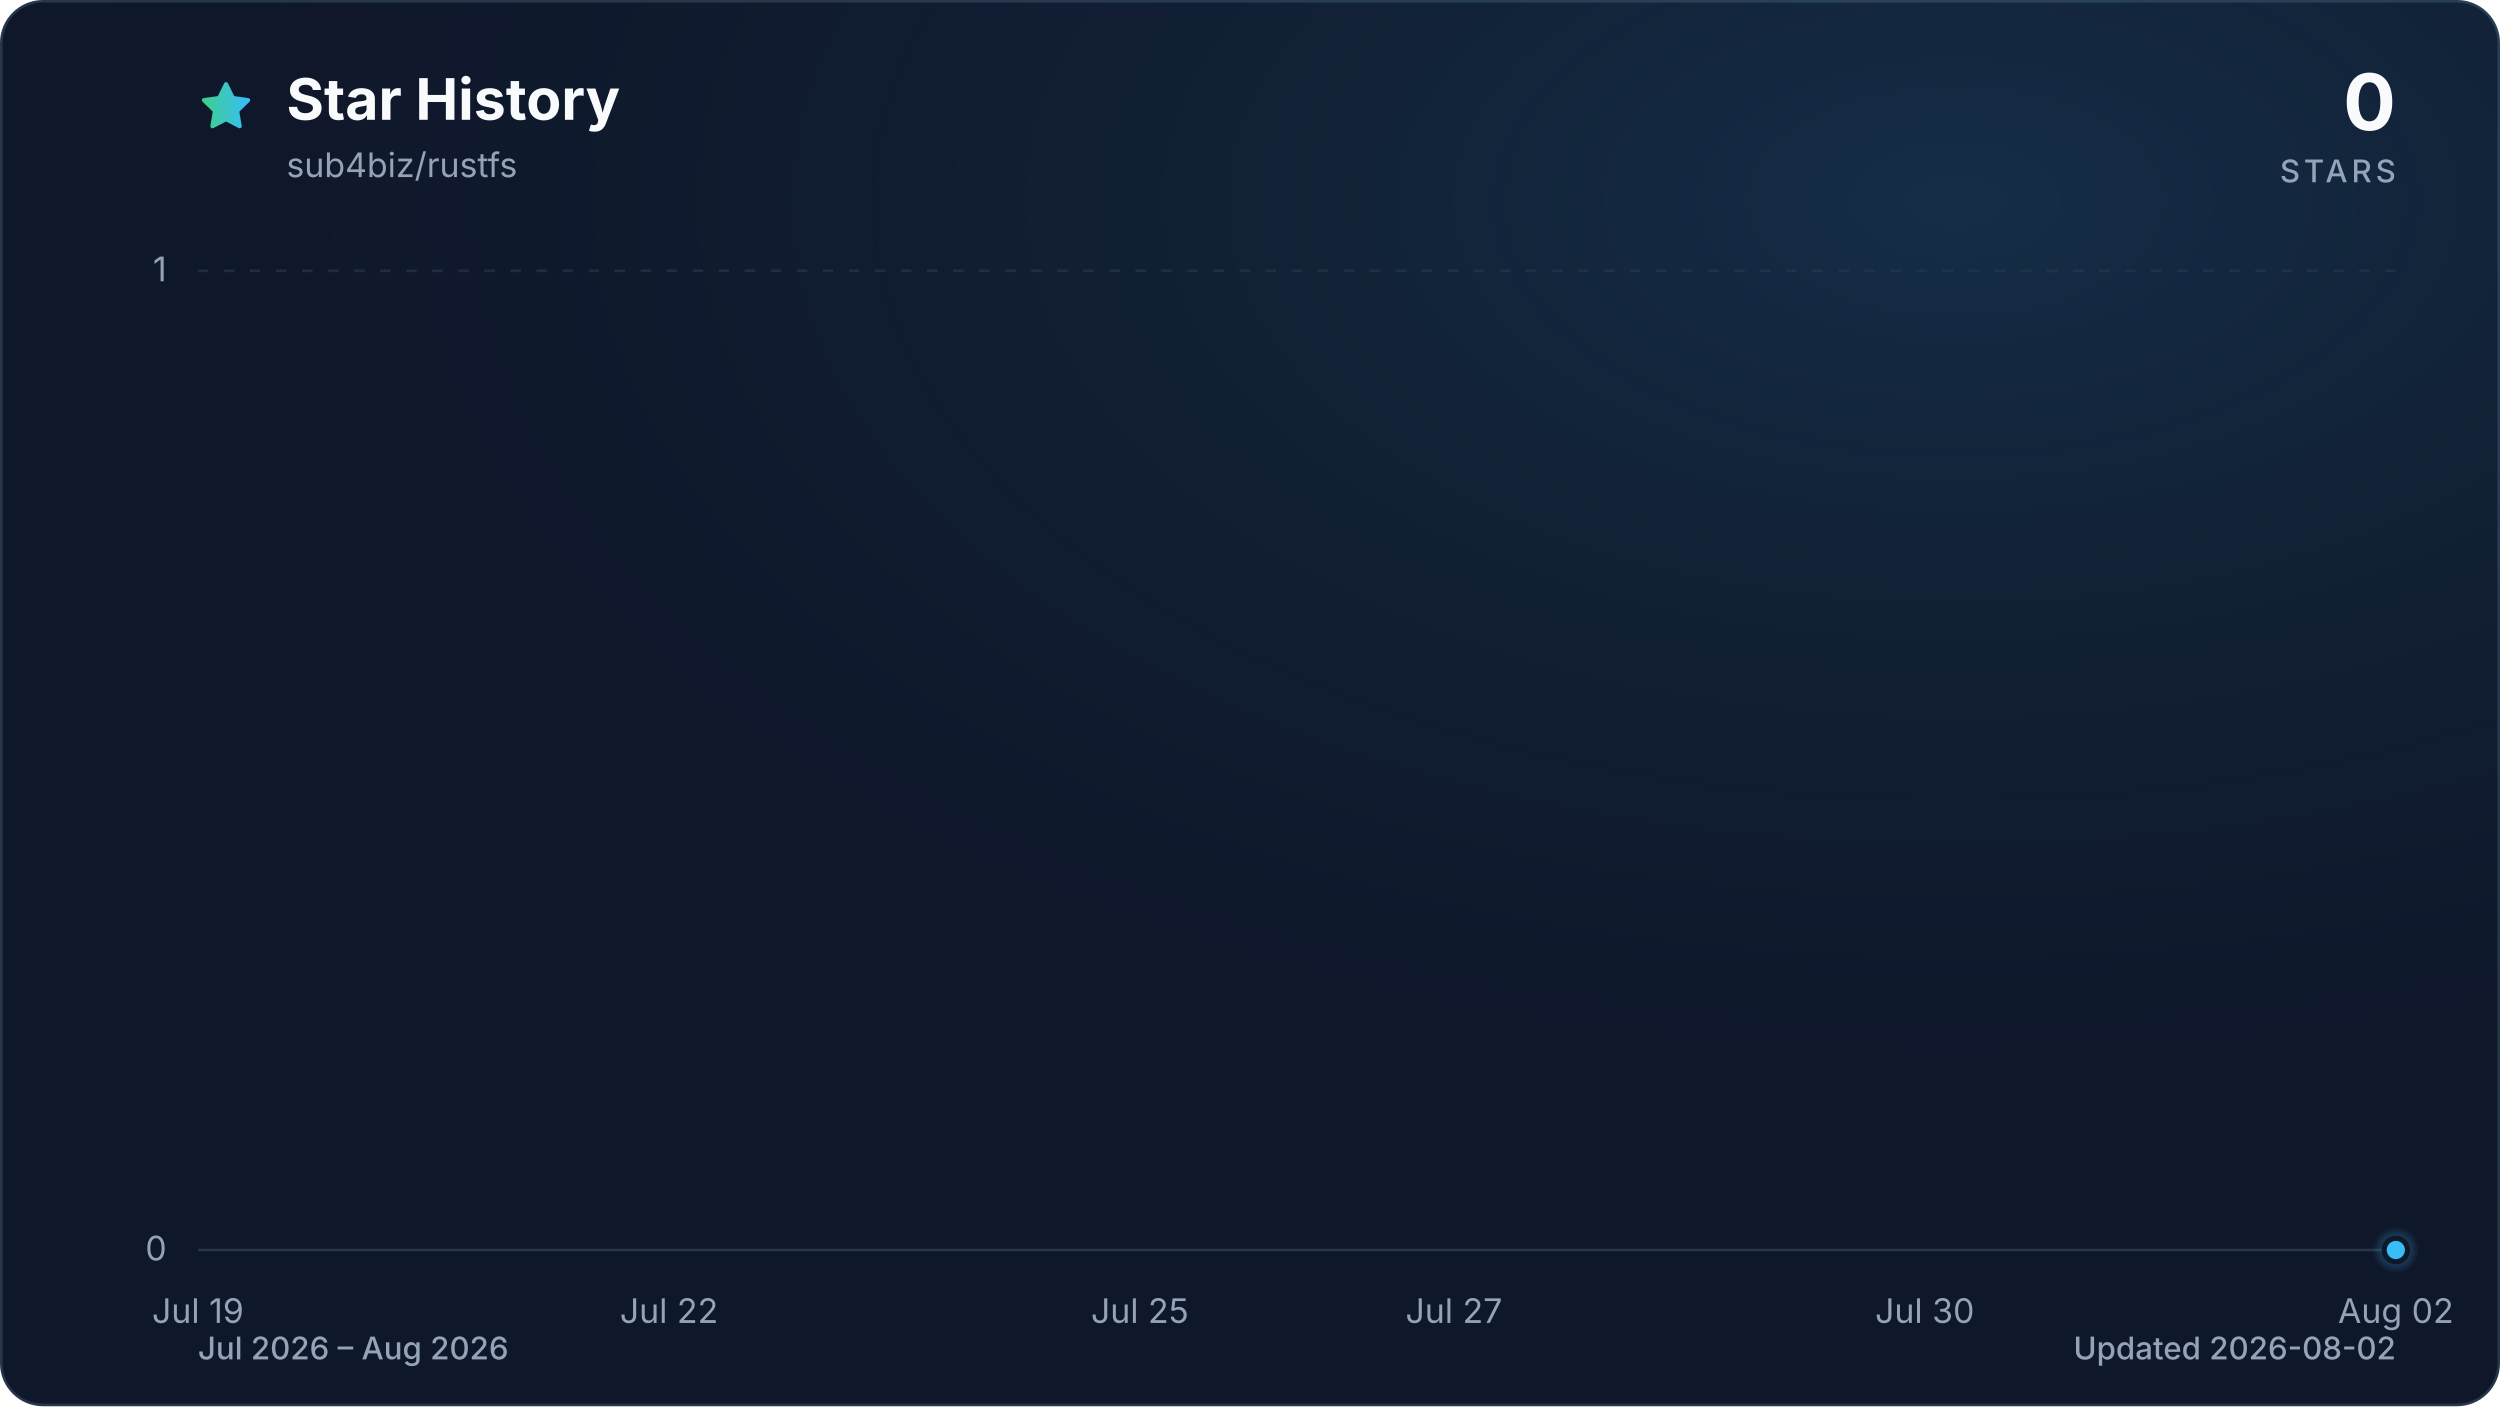
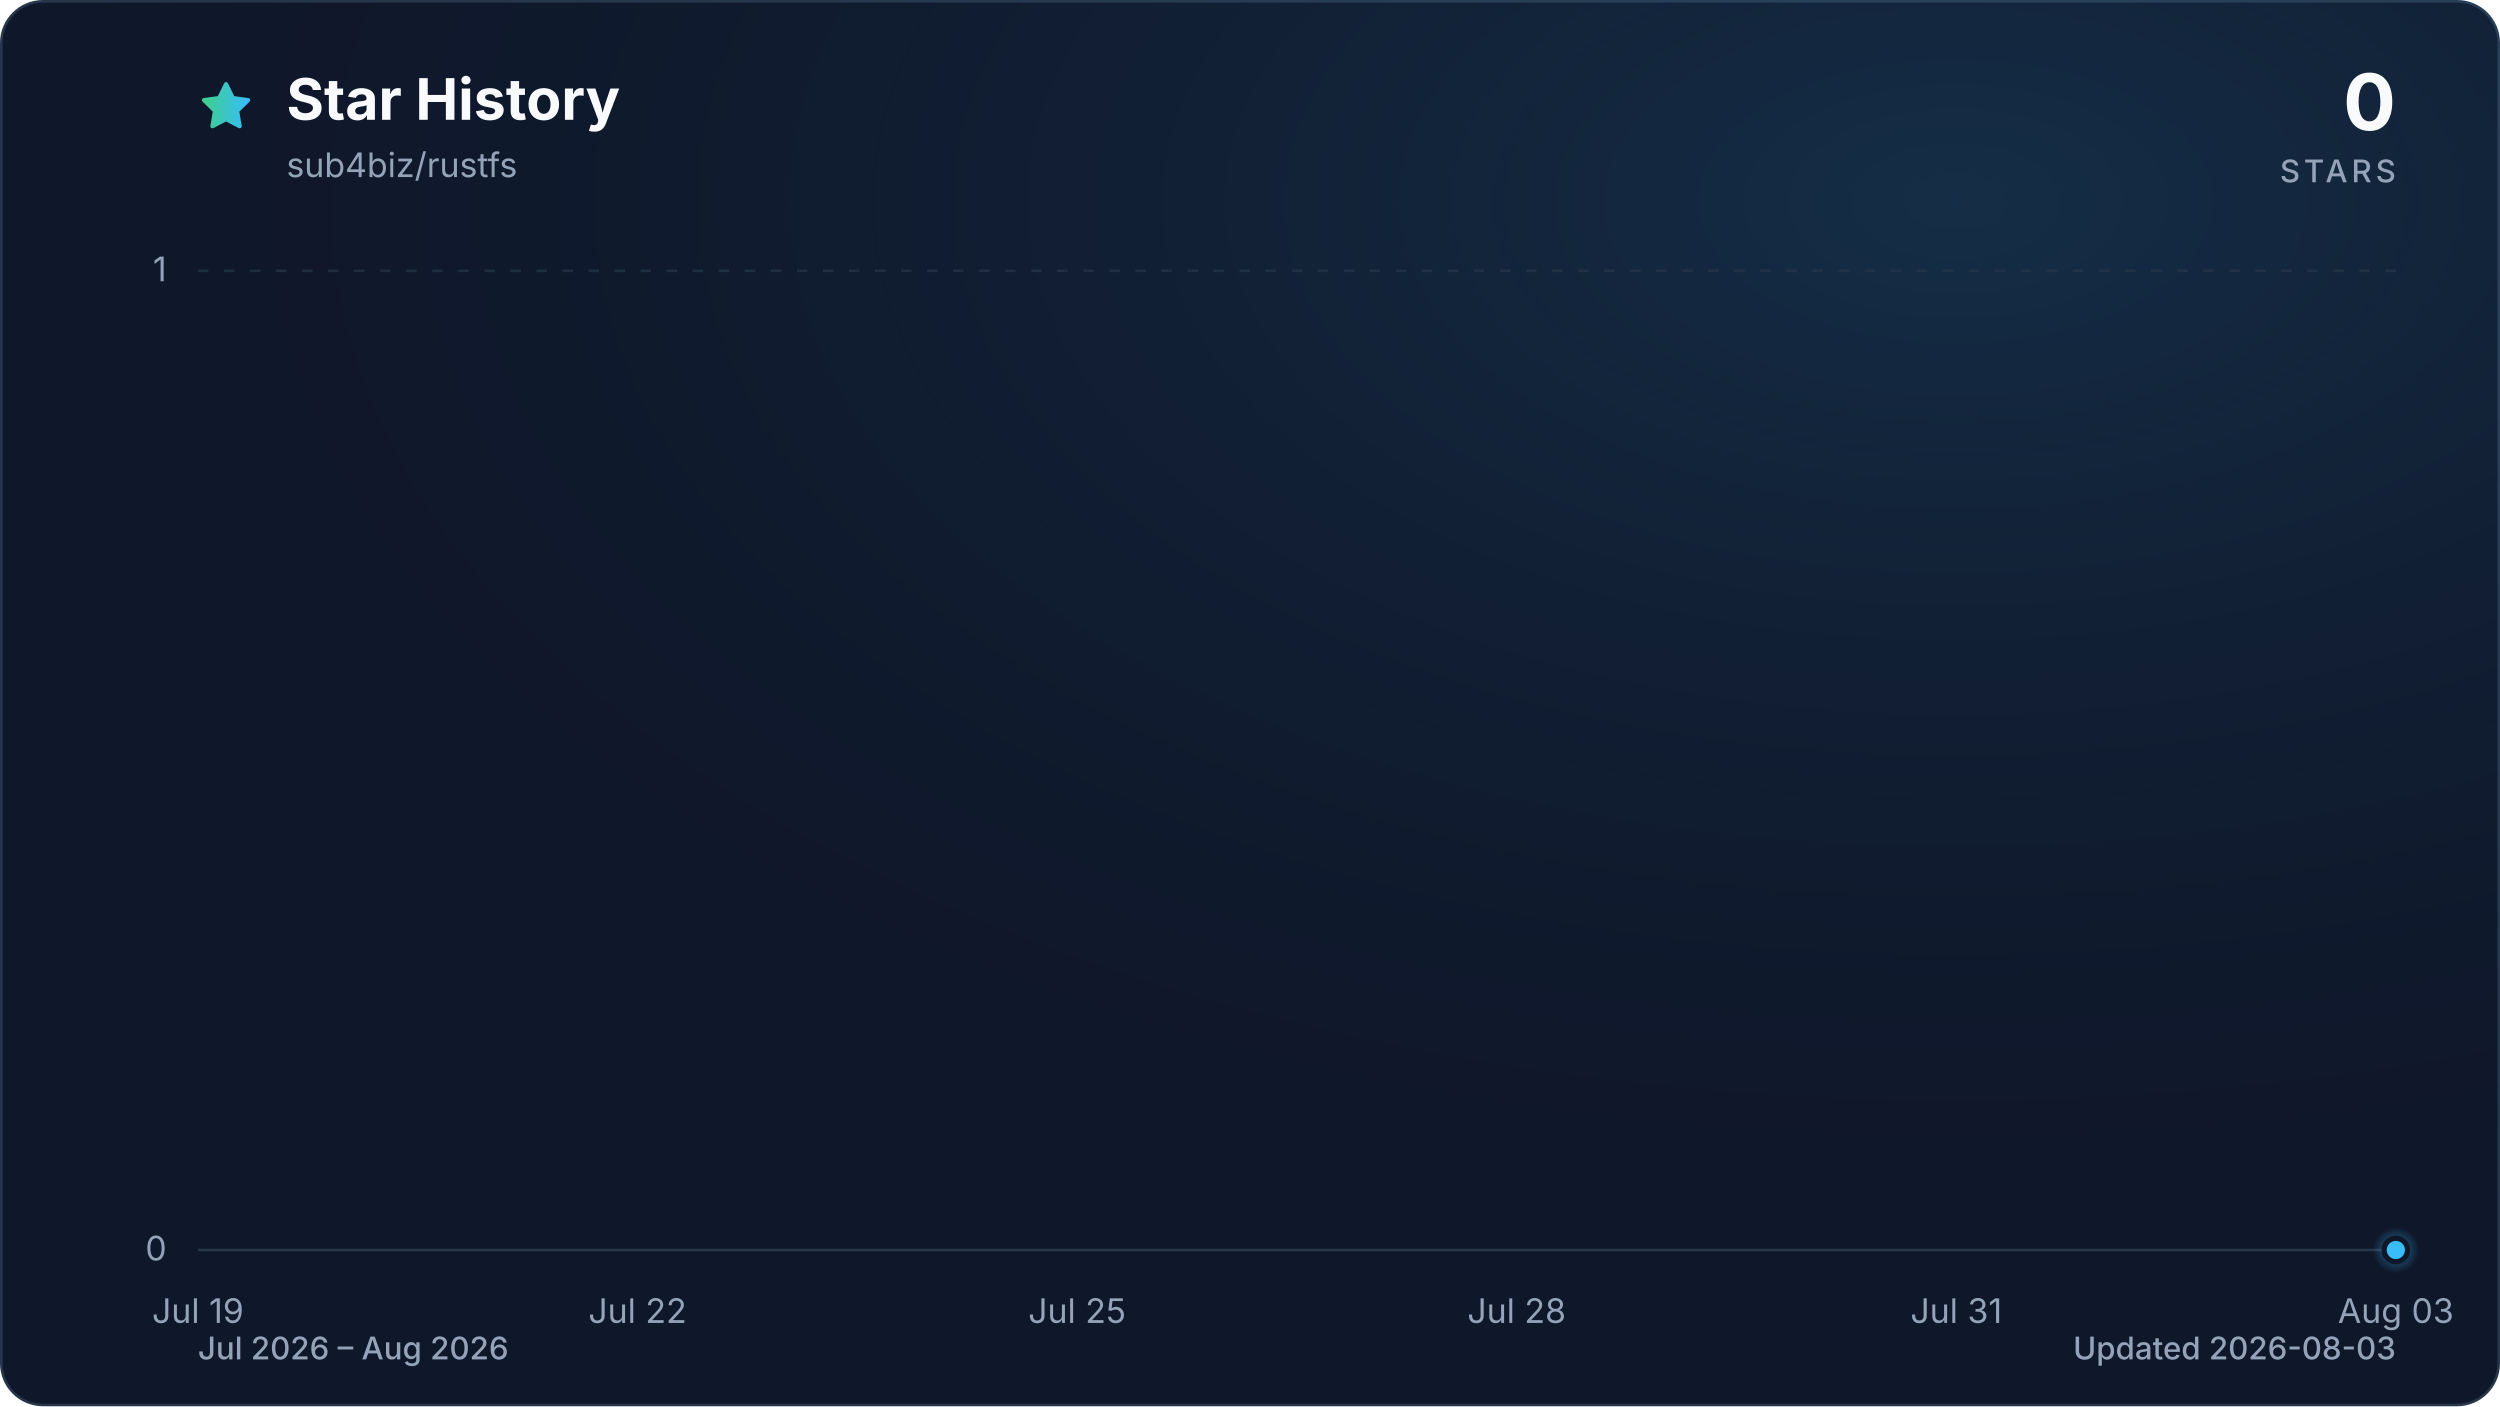
<svg xmlns="http://www.w3.org/2000/svg" viewBox="0 0 960 540" role="img" aria-labelledby="title description" data-style="gradient" data-variant="glow" data-animated="true">
  <defs>
    <linearGradient id="trend" x1="0" y1="0" x2="1" y2="0">
      <stop offset="0%" stop-color="#3ecf8e" />
      <stop offset="100%" stop-color="#38bdf8" />
    </linearGradient>
    <linearGradient id="area" x1="0" y1="0" x2="0" y2="1">
      <stop offset="0%" stop-color="#3ecf8e" stop-opacity="0.30" />
      <stop offset="55%" stop-color="#38bdf8" stop-opacity="0.10" />
      <stop offset="100%" stop-color="#38bdf8" stop-opacity="0.01" />
    </linearGradient>
    <radialGradient id="marker-halo" cx="50%" cy="50%" r="50%">
      <stop offset="0%" stop-color="#38bdf8" stop-opacity="0.55" />
      <stop offset="100%" stop-color="#38bdf8" stop-opacity="0" />
    </radialGradient>
    <radialGradient id="surface-glow" cx="78%" cy="14%" r="80%">
      <stop offset="0%" stop-color="#38bdf8" stop-opacity="0.14" />
      <stop offset="100%" stop-color="#0f172a" stop-opacity="0" />
    </radialGradient>
    <filter id="trend-glow" x="-20%" y="-20%" width="140%" height="140%">
      <feGaussianBlur stdDeviation="7" />
    </filter>
  </defs>
  <style>
.trend-enter{transform-box:fill-box;transform-origin:center;animation:trend-enter 520ms cubic-bezier(0.16,1,0.3,1)}
.marker-enter{transform-box:fill-box;transform-origin:center;animation:marker-enter 320ms cubic-bezier(0.16,1,0.3,1) 200ms both}
.marker-pulse{transform-box:fill-box;transform-origin:center;animation:marker-pulse 2.6s ease-out infinite}
@keyframes trend-enter{from{opacity:.35;transform:translateY(10px)}to{opacity:1;transform:translateY(0)}}
@keyframes marker-enter{from{opacity:0;transform:scale(.4)}to{opacity:1;transform:scale(1)}}
@keyframes marker-pulse{0%{opacity:.5;transform:scale(.7)}70%,100%{opacity:0;transform:scale(2.1)}}
@media (prefers-reduced-motion:reduce){.trend-enter,.marker-enter,.marker-pulse{animation:none!important}}
@media (prefers-reduced-motion:reduce){.marker-pulse{opacity:0}}
</style>
  <rect x="0.5" y="0.5" width="959" height="539" fill="#0f172a" stroke="#27364a" stroke-width="1" rx="16" />
  <rect width="960" height="540" fill="url(#surface-glow)" rx="16" />
  <path d="M12 2.6l2.9 5.9 6.5.9-4.7 4.6 1.1 6.5-5.8-3-5.8 3 1.1-6.5-4.7-4.6 6.5-.9L12 2.6Z" transform="translate(76 30) scale(.9)" fill="url(#trend)" stroke="url(#trend)" stroke-width="1.8" stroke-linejoin="round" aria-hidden="true" />
  <text x="110" y="46" fill="#f8fafc" font-family="ui-sans-serif, system-ui, -apple-system, BlinkMacSystemFont, 'Segoe UI', sans-serif" font-size="22" font-weight="700">Star History</text>
  <text x="110" y="68" fill="#94a3b8" font-family="ui-sans-serif, system-ui, -apple-system, BlinkMacSystemFont, 'Segoe UI', sans-serif" font-size="13">sub4biz/rustfs</text>
  <text x="920" y="50" fill="#f8fafc" font-family="ui-sans-serif, system-ui, -apple-system, BlinkMacSystemFont, 'Segoe UI', sans-serif" font-size="30" font-weight="700" text-anchor="end">0</text>
  <text x="920" y="70" fill="#94a3b8" font-family="ui-sans-serif, system-ui, -apple-system, BlinkMacSystemFont, 'Segoe UI', sans-serif" font-size="12" font-weight="500" letter-spacing="1.5" text-anchor="end">STARS</text>
  <line x1="76" y1="480.0" x2="920" y2="480.0" stroke="#27364a" stroke-width="1" stroke-dasharray="0" opacity="1" />
  <text x="64" y="484.0" fill="#94a3b8" font-family="ui-sans-serif, system-ui, -apple-system, BlinkMacSystemFont, 'Segoe UI', sans-serif" font-size="13" text-anchor="end">0</text>
  <line x1="76" y1="104.0" x2="920" y2="104.0" stroke="#27364a" stroke-width="1" stroke-dasharray="4 6" opacity="0.7" />
  <text x="64" y="108.0" fill="#94a3b8" font-family="ui-sans-serif, system-ui, -apple-system, BlinkMacSystemFont, 'Segoe UI', sans-serif" font-size="13" text-anchor="end">1</text>
  <text x="76.0" y="508" fill="#94a3b8" font-family="ui-sans-serif, system-ui, -apple-system, BlinkMacSystemFont, 'Segoe UI', sans-serif" font-size="13" text-anchor="middle">Jul 19</text>
-   <text x="256.9" y="508" fill="#94a3b8" font-family="ui-sans-serif, system-ui, -apple-system, BlinkMacSystemFont, 'Segoe UI', sans-serif" font-size="13" text-anchor="middle">Jul 22</text>
-   <text x="437.7" y="508" fill="#94a3b8" font-family="ui-sans-serif, system-ui, -apple-system, BlinkMacSystemFont, 'Segoe UI', sans-serif" font-size="13" text-anchor="middle">Jul 25</text>
-   <text x="558.3" y="508" fill="#94a3b8" font-family="ui-sans-serif, system-ui, -apple-system, BlinkMacSystemFont, 'Segoe UI', sans-serif" font-size="13" text-anchor="middle">Jul 27</text>
-   <text x="739.1" y="508" fill="#94a3b8" font-family="ui-sans-serif, system-ui, -apple-system, BlinkMacSystemFont, 'Segoe UI', sans-serif" font-size="13" text-anchor="middle">Jul 30</text>
-   <text x="920.0" y="508" fill="#94a3b8" font-family="ui-sans-serif, system-ui, -apple-system, BlinkMacSystemFont, 'Segoe UI', sans-serif" font-size="13" text-anchor="middle">Aug 02</text>
+   <text x="244.8" y="508" fill="#94a3b8" font-family="ui-sans-serif, system-ui, -apple-system, BlinkMacSystemFont, 'Segoe UI', sans-serif" font-size="13" text-anchor="middle">Jul 22</text>
+   <text x="413.6" y="508" fill="#94a3b8" font-family="ui-sans-serif, system-ui, -apple-system, BlinkMacSystemFont, 'Segoe UI', sans-serif" font-size="13" text-anchor="middle">Jul 25</text>
+   <text x="582.4" y="508" fill="#94a3b8" font-family="ui-sans-serif, system-ui, -apple-system, BlinkMacSystemFont, 'Segoe UI', sans-serif" font-size="13" text-anchor="middle">Jul 28</text>
+   <text x="751.2" y="508" fill="#94a3b8" font-family="ui-sans-serif, system-ui, -apple-system, BlinkMacSystemFont, 'Segoe UI', sans-serif" font-size="13" text-anchor="middle">Jul 31</text>
+   <text x="920.0" y="508" fill="#94a3b8" font-family="ui-sans-serif, system-ui, -apple-system, BlinkMacSystemFont, 'Segoe UI', sans-serif" font-size="13" text-anchor="middle">Aug 03</text>
  <g class="trend-enter">
-     <path d="M 76.0 480.0 C 96.1 480.0, 116.2 480.0, 136.3 480.0 C 156.4 480.0, 176.5 480.0, 196.6 480.0 C 216.7 480.0, 236.8 480.0, 256.9 480.0 C 277.0 480.0, 297.0 480.0, 317.1 480.0 C 337.2 480.0, 357.3 480.0, 377.4 480.0 C 397.5 480.0, 417.6 480.0, 437.7 480.0 C 457.8 480.0, 477.9 480.0, 498.0 480.0 C 518.1 480.0, 538.2 480.0, 558.3 480.0 C 578.4 480.0, 598.5 480.0, 618.6 480.0 C 638.7 480.0, 658.8 480.0, 678.9 480.0 C 699.0 480.0, 719.0 480.0, 739.1 480.0 C 759.2 480.0, 779.3 480.0, 799.4 480.0 C 819.5 480.0, 839.6 480.0, 859.7 480.0 C 879.8 480.0, 899.9 480.0, 920.0 480.0 L 920.0 480.0 L 76.0 480.0 Z" fill="url(#area)" />
-     <path d="M 76.0 480.0 C 96.1 480.0, 116.2 480.0, 136.3 480.0 C 156.4 480.0, 176.5 480.0, 196.6 480.0 C 216.7 480.0, 236.8 480.0, 256.9 480.0 C 277.0 480.0, 297.0 480.0, 317.1 480.0 C 337.2 480.0, 357.3 480.0, 377.4 480.0 C 397.5 480.0, 417.6 480.0, 437.7 480.0 C 457.8 480.0, 477.9 480.0, 498.0 480.0 C 518.1 480.0, 538.2 480.0, 558.3 480.0 C 578.4 480.0, 598.5 480.0, 618.6 480.0 C 638.7 480.0, 658.8 480.0, 678.9 480.0 C 699.0 480.0, 719.0 480.0, 739.1 480.0 C 759.2 480.0, 779.3 480.0, 799.4 480.0 C 819.5 480.0, 839.6 480.0, 859.7 480.0 C 879.8 480.0, 899.9 480.0, 920.0 480.0" fill="none" stroke="url(#trend)" stroke-width="12" stroke-linecap="round" stroke-linejoin="round" opacity="0.16" filter="url(#trend-glow)" />
-     <path d="M 76.0 480.0 C 96.1 480.0, 116.2 480.0, 136.3 480.0 C 156.4 480.0, 176.5 480.0, 196.6 480.0 C 216.7 480.0, 236.8 480.0, 256.9 480.0 C 277.0 480.0, 297.0 480.0, 317.1 480.0 C 337.2 480.0, 357.3 480.0, 377.4 480.0 C 397.5 480.0, 417.6 480.0, 437.7 480.0 C 457.8 480.0, 477.9 480.0, 498.0 480.0 C 518.1 480.0, 538.2 480.0, 558.3 480.0 C 578.4 480.0, 598.5 480.0, 618.6 480.0 C 638.7 480.0, 658.8 480.0, 678.9 480.0 C 699.0 480.0, 719.0 480.0, 739.1 480.0 C 759.2 480.0, 779.3 480.0, 799.4 480.0 C 819.5 480.0, 839.6 480.0, 859.7 480.0 C 879.8 480.0, 899.9 480.0, 920.0 480.0" fill="none" stroke="url(#trend)" stroke-width="3" stroke-linecap="round" stroke-linejoin="round" />
+     <path d="M 76.0 480.0 C 94.8 480.0, 113.5 480.0, 132.3 480.0 C 151.0 480.0, 169.8 480.0, 188.5 480.0 C 207.3 480.0, 226.0 480.0, 244.8 480.0 C 263.6 480.0, 282.3 480.0, 301.1 480.0 C 319.8 480.0, 338.6 480.0, 357.3 480.0 C 376.1 480.0, 394.8 480.0, 413.6 480.0 C 432.4 480.0, 451.1 480.0, 469.9 480.0 C 488.6 480.0, 507.4 480.0, 526.1 480.0 C 544.9 480.0, 563.6 480.0, 582.4 480.0 C 601.2 480.0, 619.9 480.0, 638.7 480.0 C 657.4 480.0, 676.2 480.0, 694.9 480.0 C 713.7 480.0, 732.4 480.0, 751.2 480.0 C 770.0 480.0, 788.7 480.0, 807.5 480.0 C 826.2 480.0, 845.0 480.0, 863.7 480.0 C 882.5 480.0, 901.2 480.0, 920.0 480.0 L 920.0 480.0 L 76.0 480.0 Z" fill="url(#area)" />
+     <path d="M 76.0 480.0 C 94.8 480.0, 113.5 480.0, 132.3 480.0 C 151.0 480.0, 169.8 480.0, 188.5 480.0 C 207.3 480.0, 226.0 480.0, 244.8 480.0 C 263.6 480.0, 282.3 480.0, 301.1 480.0 C 319.8 480.0, 338.6 480.0, 357.3 480.0 C 376.1 480.0, 394.8 480.0, 413.6 480.0 C 432.4 480.0, 451.1 480.0, 469.9 480.0 C 488.6 480.0, 507.4 480.0, 526.1 480.0 C 544.9 480.0, 563.6 480.0, 582.4 480.0 C 601.2 480.0, 619.9 480.0, 638.7 480.0 C 657.4 480.0, 676.2 480.0, 694.9 480.0 C 713.7 480.0, 732.4 480.0, 751.2 480.0 C 770.0 480.0, 788.7 480.0, 807.5 480.0 C 826.2 480.0, 845.0 480.0, 863.7 480.0 C 882.5 480.0, 901.2 480.0, 920.0 480.0" fill="none" stroke="url(#trend)" stroke-width="12" stroke-linecap="round" stroke-linejoin="round" opacity="0.16" filter="url(#trend-glow)" />
+     <path d="M 76.0 480.0 C 94.8 480.0, 113.5 480.0, 132.3 480.0 C 151.0 480.0, 169.8 480.0, 188.5 480.0 C 207.3 480.0, 226.0 480.0, 244.8 480.0 C 263.6 480.0, 282.3 480.0, 301.1 480.0 C 319.8 480.0, 338.6 480.0, 357.3 480.0 C 376.1 480.0, 394.8 480.0, 413.6 480.0 C 432.4 480.0, 451.1 480.0, 469.9 480.0 C 488.6 480.0, 507.4 480.0, 526.1 480.0 C 544.9 480.0, 563.6 480.0, 582.4 480.0 C 601.2 480.0, 619.9 480.0, 638.7 480.0 C 657.4 480.0, 676.2 480.0, 694.9 480.0 C 713.7 480.0, 732.4 480.0, 751.2 480.0 C 770.0 480.0, 788.7 480.0, 807.5 480.0 C 826.2 480.0, 845.0 480.0, 863.7 480.0 C 882.5 480.0, 901.2 480.0, 920.0 480.0" fill="none" stroke="url(#trend)" stroke-width="3" stroke-linecap="round" stroke-linejoin="round" />
  </g>
  <g class="marker-enter">
    <circle class="marker-pulse" cx="920.0" cy="480.0" r="9" fill="url(#marker-halo)" />
    <circle cx="920.0" cy="480.0" r="4.5" fill="#38bdf8" stroke="#0f172a" stroke-width="2" />
  </g>
  <text x="76" y="522" fill="#94a3b8" font-family="ui-sans-serif, system-ui, -apple-system, BlinkMacSystemFont, 'Segoe UI', sans-serif" font-size="12" font-weight="500">Jul 2026 – Aug 2026</text>
-   <text x="920" y="522" fill="#94a3b8" font-family="ui-sans-serif, system-ui, -apple-system, BlinkMacSystemFont, 'Segoe UI', sans-serif" font-size="12" font-weight="500" text-anchor="end">Updated 2026-08-02</text>
+   <text x="920" y="522" fill="#94a3b8" font-family="ui-sans-serif, system-ui, -apple-system, BlinkMacSystemFont, 'Segoe UI', sans-serif" font-size="12" font-weight="500" text-anchor="end">Updated 2026-08-03</text>
</svg>
